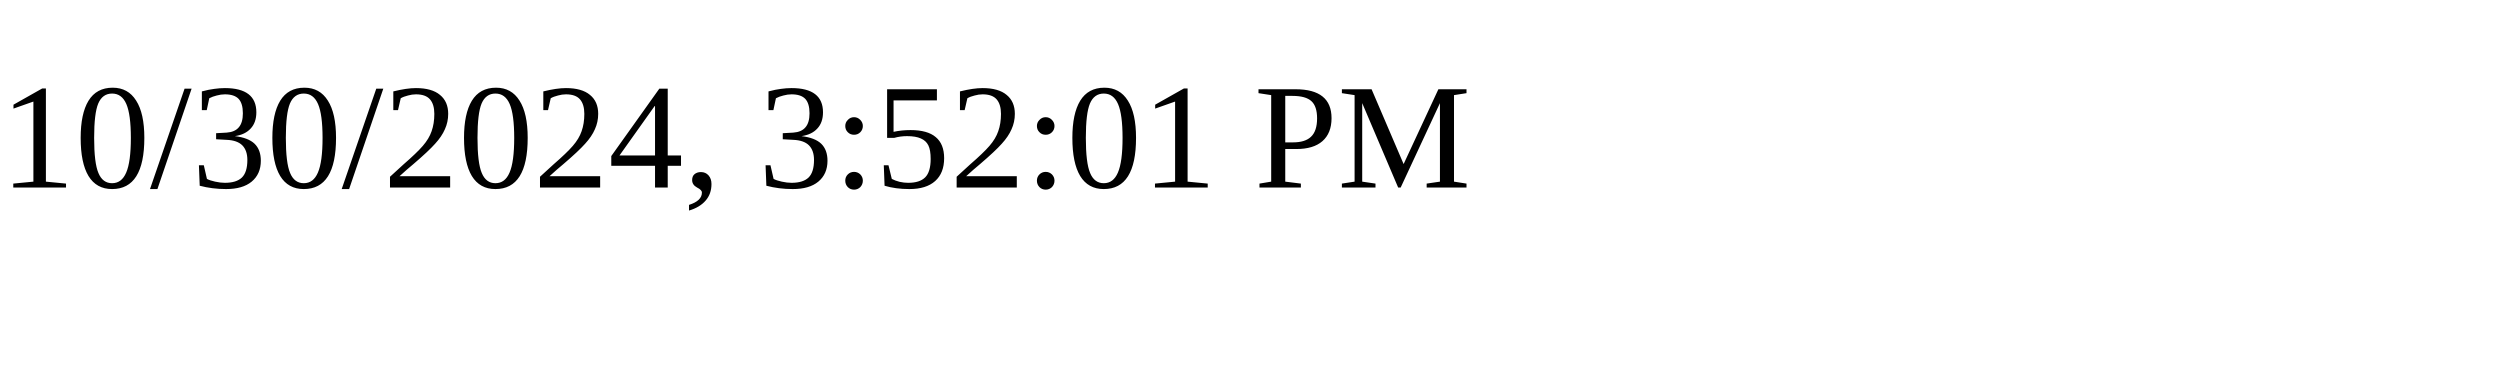
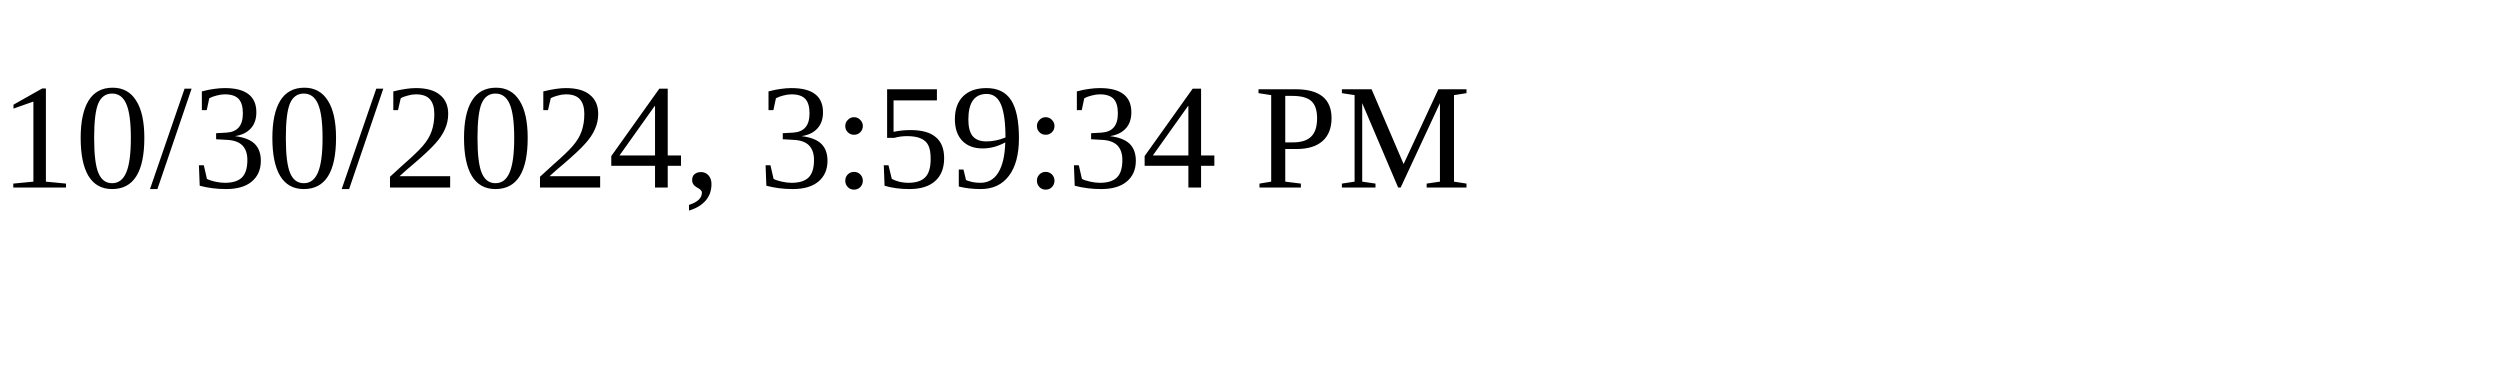
<svg xmlns="http://www.w3.org/2000/svg" height="30" width="200">
-   <text x="0" y="15">10/30/2024, 3:52:01 PM</text>
+   <text x="0" y="15">10/30/2024, 3:59:34 PM</text>
</svg>
